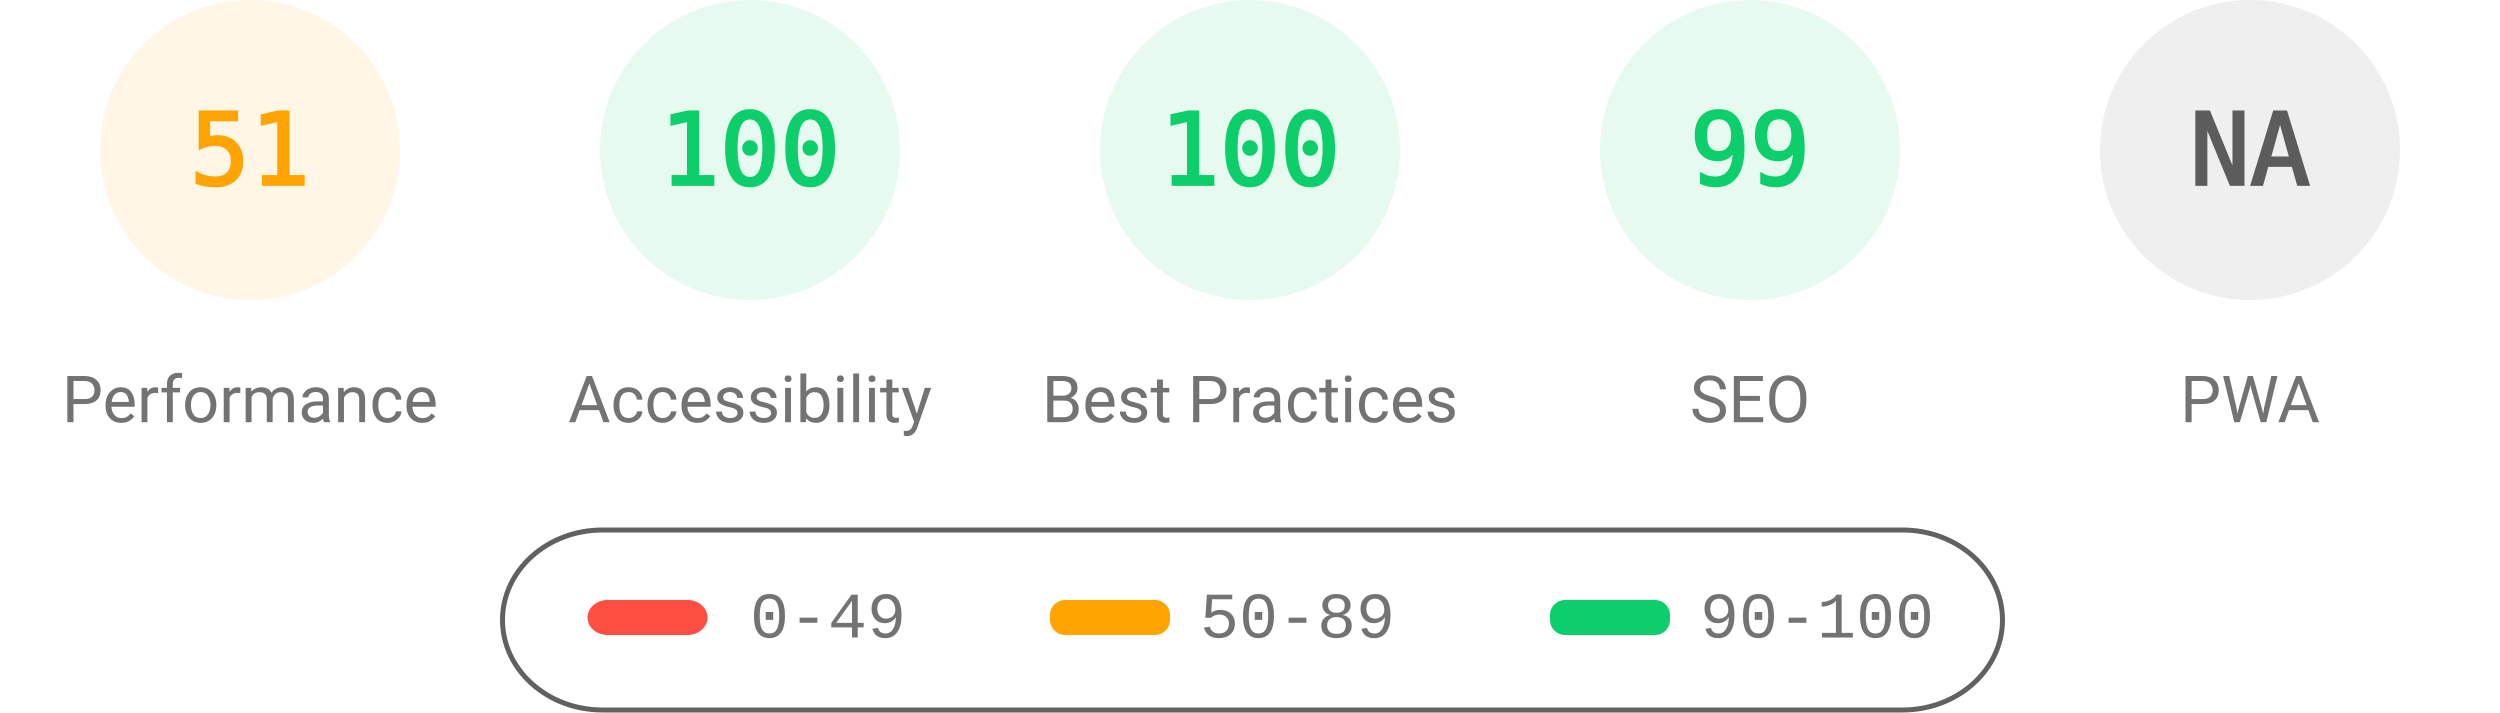
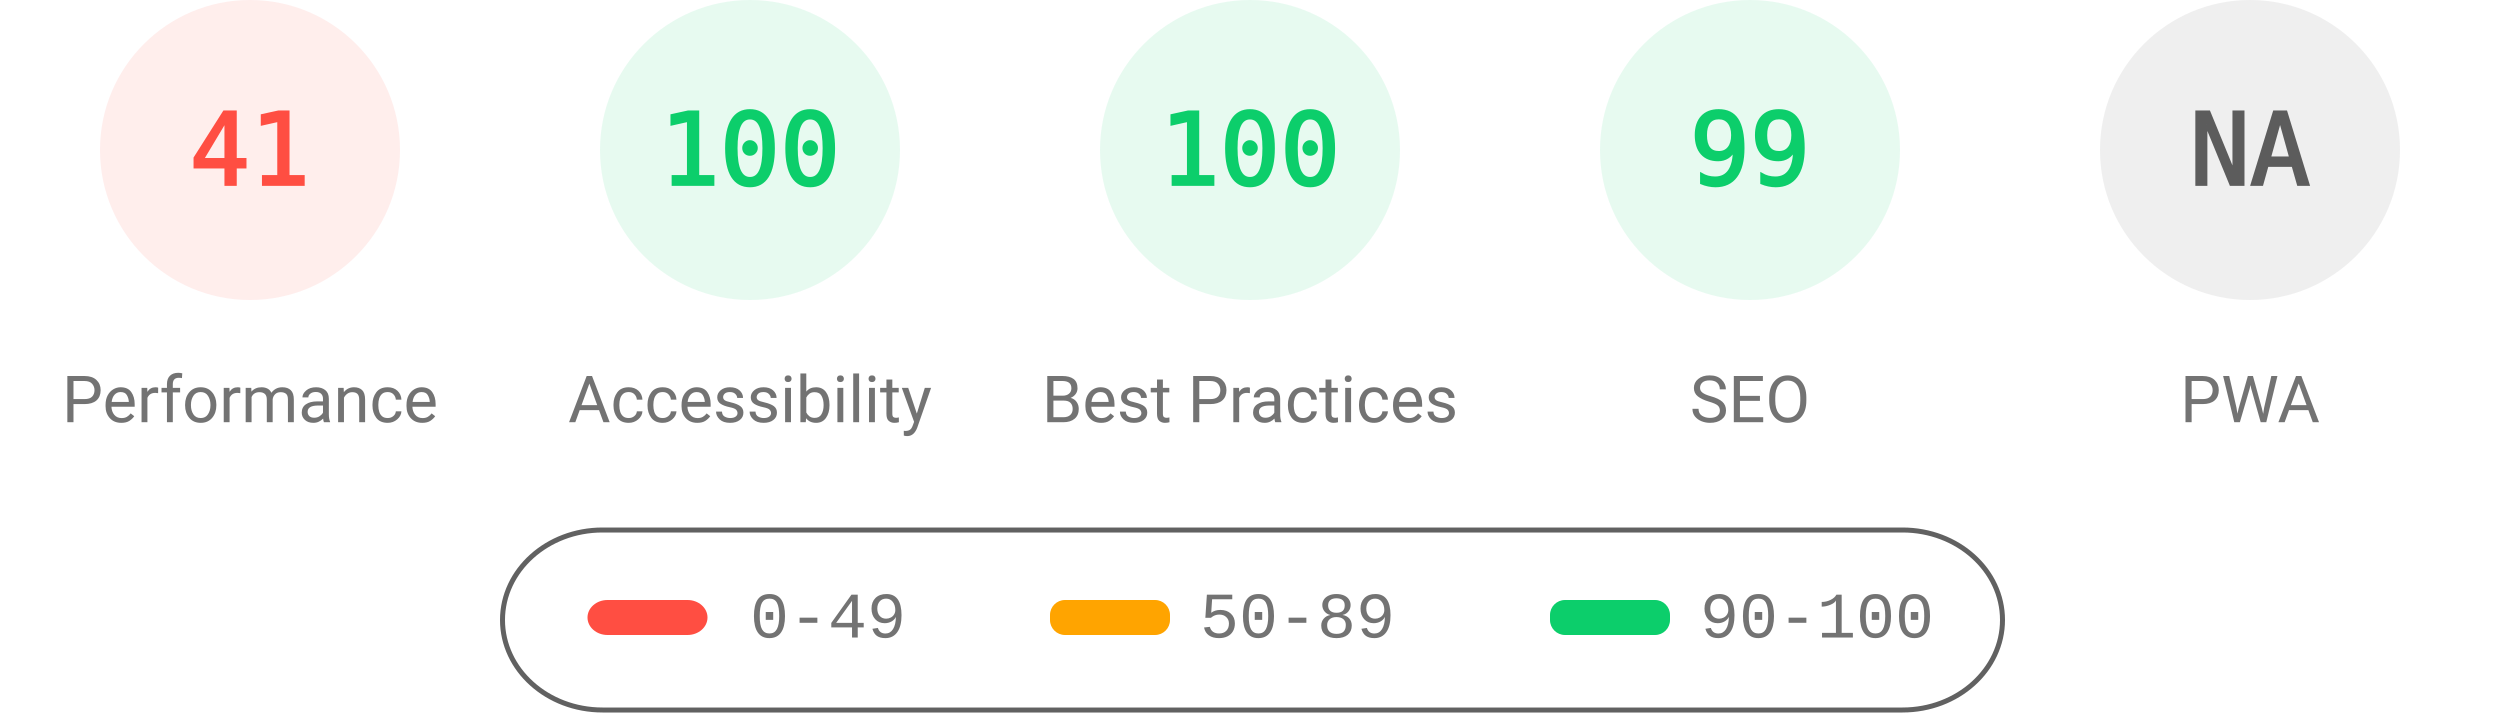
<svg xmlns="http://www.w3.org/2000/svg" fill="none" width="1000" height="285">
  <style>.gauge-base{opacity:.1}.gauge-arc{fill:none;animation-delay:250ms;stroke-linecap:round;transform:rotate(-90deg);transform-origin:100px 60px;animation:load-gauge 1s ease forwards}.guage-text{font-size:40px;font-family:monospace;text-align:center}.guage-red{color:#ff4e42;fill:#ff4e42;stroke:#ff4e42}.guage-orange{color:#ffa400;fill:#ffa400;stroke:#ffa400}.guage-green{color:#0cce6b;fill:#0cce6b;stroke:#0cce6b}.guage-undefined{color:#5c5c5c;fill:#5c5c5c;stroke:#5c5c5c}.guage-title{color:#737373;fill:#737373;stroke:none;font-size:26px;line-height:26px;font-family:Roboto,Halvetica,Arial,sans-serif}@keyframes load-gauge{from{stroke-dasharray:0 352.858}}</style>
-   <svg class="guage-div guage-perf guage-orange" viewBox="0 0 200 200" width="200" height="200">
+   <svg class="guage-div guage-perf guage-red" viewBox="0 0 200 200" width="200" height="200">
    <circle class="gauge-base" r="56" cx="100" cy="60" stroke-width="8" />
-     <circle class="gauge-arc guage-arc-1" r="56" cx="100" cy="60" stroke-width="8" style="stroke-dasharray:179.448,351.858" />
-     <text class="guage-text" x="100" y="60" alignment-baseline="central" dominant-baseline="central" text-anchor="middle">51</text>
+     <circle class="gauge-arc guage-arc-1" r="56" cx="100" cy="60" stroke-width="8" style="stroke-dasharray:144.262,351.858" />
+     <text class="guage-text" x="100" y="60" alignment-baseline="central" dominant-baseline="central" text-anchor="middle">41</text>
    <text class="guage-title" x="100" y="160" alignment-baseline="central" dominant-baseline="central" text-anchor="middle">Performance</text>
  </svg>
  <svg class="guage-div guage-acc guage-green" viewBox="0 0 200 200" width="200" height="200" x="200">
    <circle class="gauge-base" r="56" cx="100" cy="60" stroke-width="8" />
    <circle class="gauge-arc guage-arc-2" r="56" cx="100" cy="60" stroke-width="8" style="stroke-dasharray:351.858,351.858" />
    <text class="guage-text" x="100" y="60" alignment-baseline="central" dominant-baseline="central" text-anchor="middle">100</text>
    <text class="guage-title" x="100" y="160" alignment-baseline="central" dominant-baseline="central" text-anchor="middle">Accessibility</text>
  </svg>
  <svg class="guage-div guage-best guage-green" viewBox="0 0 200 200" width="200" height="200" x="400">
    <circle class="gauge-base" r="56" cx="100" cy="60" stroke-width="8" />
    <circle class="gauge-arc guage-arc-3" r="56" cx="100" cy="60" stroke-width="8" style="stroke-dasharray:351.858,351.858" />
    <text class="guage-text" x="100" y="60" alignment-baseline="central" dominant-baseline="central" text-anchor="middle">100</text>
    <text class="guage-title" x="100" y="160" alignment-baseline="central" dominant-baseline="central" text-anchor="middle">Best Practices</text>
  </svg>
  <svg class="guage-div guage-seo guage-green" viewBox="0 0 200 200" width="200" height="200" x="600">
    <circle class="gauge-base" r="56" cx="100" cy="60" stroke-width="8" />
    <circle class="gauge-arc guage-arc-4" r="56" cx="100" cy="60" stroke-width="8" style="stroke-dasharray:348.339,351.858" />
    <text class="guage-text" x="100" y="60" alignment-baseline="central" dominant-baseline="central" text-anchor="middle">99</text>
    <text class="guage-title" x="100" y="160" alignment-baseline="central" dominant-baseline="central" text-anchor="middle">SEO</text>
  </svg>
  <svg class="guage-div guage-pwa guage-undefined" viewBox="0 0 200 200" width="200" height="200" x="800">
    <circle class="gauge-base" r="56" cx="100" cy="60" stroke-width="8" />
    <circle class="gauge-arc guage-arc-4" r="56" cx="100" cy="60" stroke-width="8" style="stroke-dasharray:351.858,351.858" />
    <text class="guage-text" x="100" y="60" alignment-baseline="central" dominant-baseline="central" text-anchor="middle">NA</text>
    <text class="guage-title" x="100" y="160" alignment-baseline="central" dominant-baseline="central" text-anchor="middle">PWA</text>
  </svg>
  <svg width="604" height="76" x="200" y="210">
    <path fill="none" id="canvas_background" d="M-1-1h604v80H-1z" />
    <rect fill-opacity="0" stroke="#616161" stroke-width="2" rx="40" id="svg_2" height="72" width="600" y="2" x="1" fill="#000" />
    <rect stroke="#000" rx="8" id="svg_3" height="14" width="48" y="30" x="35" stroke-opacity="null" stroke-width="0" fill="#ff4e42" />
    <rect stroke="#000" rx="6" id="svg_4" height="14" width="48" y="30" x="220" stroke-opacity="null" stroke-width="0" fill="#ffa400" />
    <rect stroke="#000" rx="6" id="svg_5" height="14" width="48" y="30" x="420" stroke-opacity="null" stroke-width="0" fill="#0cce6b" />
    <text xml:space="preserve" text-anchor="start" font-family="'Courier New', Courier, monospace" font-size="26" id="svg_6" y="45" x="100" stroke-opacity="null" stroke-width="0" stroke="#000" fill="#737373">0-49</text>
    <text xml:space="preserve" text-anchor="start" font-family="'Courier New', Courier, monospace" font-size="26" id="svg_7" y="45" x="280" stroke-opacity="null" stroke-width="0" stroke="#000" fill="#737373">50-89</text>
    <text xml:space="preserve" text-anchor="start" font-family="'Courier New', Courier, monospace" font-size="26" id="svg_8" y="45" x="480" stroke-opacity="null" stroke-width="0" stroke="#000" fill="#737373">90-100</text>
  </svg>
</svg>
